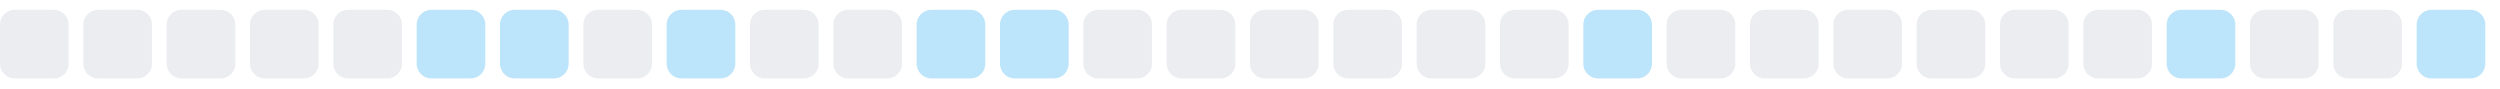
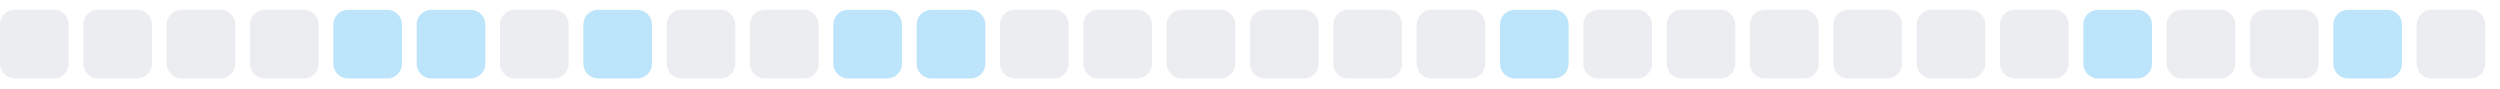
<svg xmlns="http://www.w3.org/2000/svg" width="255" height="9">
  <style>
        .level0 { fill: #ebedf0; }
        .level1 { fill: #bce4fa; }
        .level2 { fill: #75c7f7; }
        .level3 { fill: #30a9f2; }
        .level4 { fill: #008ee6; }
        @media (prefers-color-scheme: dark) {
          .level0 { fill: #161b22; }
          .level1 { fill: #0b3b5c; }
          .level2 { fill: #0a6299; }
          .level3 { fill: #008ee6; }
          .level4 { fill: #5bc4ff; }
        }
      </style>
  <rect x="0.0" y="1" width="7" height="7" rx="1.5" ry="1.5" class="level0" />
  <rect x="8.5" y="1" width="7" height="7" rx="1.5" ry="1.5" class="level0" />
  <rect x="17.0" y="1" width="7" height="7" rx="1.5" ry="1.5" class="level0" />
  <rect x="25.5" y="1" width="7" height="7" rx="1.5" ry="1.5" class="level0" />
-   <rect x="34.0" y="1" width="7" height="7" rx="1.5" ry="1.5" class="level0" />
+   <rect x="34.0" y="1" width="7" height="7" rx="1.5" ry="1.5" class="level1" />
  <rect x="42.5" y="1" width="7" height="7" rx="1.5" ry="1.5" class="level1" />
-   <rect x="51.0" y="1" width="7" height="7" rx="1.5" ry="1.5" class="level1" />
-   <rect x="59.5" y="1" width="7" height="7" rx="1.5" ry="1.5" class="level0" />
-   <rect x="68.0" y="1" width="7" height="7" rx="1.5" ry="1.5" class="level1" />
+   <rect x="51.0" y="1" width="7" height="7" rx="1.5" ry="1.5" class="level0" />
+   <rect x="59.5" y="1" width="7" height="7" rx="1.5" ry="1.5" class="level1" />
+   <rect x="68.0" y="1" width="7" height="7" rx="1.5" ry="1.5" class="level0" />
  <rect x="76.5" y="1" width="7" height="7" rx="1.5" ry="1.5" class="level0" />
-   <rect x="85.0" y="1" width="7" height="7" rx="1.5" ry="1.5" class="level0" />
+   <rect x="85.0" y="1" width="7" height="7" rx="1.5" ry="1.5" class="level1" />
  <rect x="93.5" y="1" width="7" height="7" rx="1.5" ry="1.5" class="level1" />
-   <rect x="102.0" y="1" width="7" height="7" rx="1.5" ry="1.5" class="level1" />
+   <rect x="102.0" y="1" width="7" height="7" rx="1.5" ry="1.5" class="level0" />
  <rect x="110.5" y="1" width="7" height="7" rx="1.5" ry="1.5" class="level0" />
  <rect x="119.0" y="1" width="7" height="7" rx="1.5" ry="1.5" class="level0" />
  <rect x="127.5" y="1" width="7" height="7" rx="1.5" ry="1.5" class="level0" />
  <rect x="136.0" y="1" width="7" height="7" rx="1.5" ry="1.5" class="level0" />
  <rect x="144.5" y="1" width="7" height="7" rx="1.5" ry="1.5" class="level0" />
-   <rect x="153.0" y="1" width="7" height="7" rx="1.5" ry="1.5" class="level0" />
-   <rect x="161.5" y="1" width="7" height="7" rx="1.5" ry="1.5" class="level1" />
+   <rect x="153.0" y="1" width="7" height="7" rx="1.5" ry="1.5" class="level1" />
+   <rect x="161.5" y="1" width="7" height="7" rx="1.5" ry="1.5" class="level0" />
  <rect x="170.0" y="1" width="7" height="7" rx="1.5" ry="1.5" class="level0" />
  <rect x="178.5" y="1" width="7" height="7" rx="1.5" ry="1.5" class="level0" />
  <rect x="187.0" y="1" width="7" height="7" rx="1.5" ry="1.5" class="level0" />
  <rect x="195.5" y="1" width="7" height="7" rx="1.5" ry="1.5" class="level0" />
  <rect x="204.0" y="1" width="7" height="7" rx="1.5" ry="1.5" class="level0" />
-   <rect x="212.5" y="1" width="7" height="7" rx="1.5" ry="1.5" class="level0" />
-   <rect x="221.0" y="1" width="7" height="7" rx="1.5" ry="1.5" class="level1" />
+   <rect x="212.5" y="1" width="7" height="7" rx="1.5" ry="1.5" class="level1" />
+   <rect x="221.0" y="1" width="7" height="7" rx="1.5" ry="1.5" class="level0" />
  <rect x="229.5" y="1" width="7" height="7" rx="1.5" ry="1.5" class="level0" />
-   <rect x="238.0" y="1" width="7" height="7" rx="1.5" ry="1.5" class="level0" />
-   <rect x="246.5" y="1" width="7" height="7" rx="1.5" ry="1.5" class="level1" />
+   <rect x="238.0" y="1" width="7" height="7" rx="1.5" ry="1.5" class="level1" />
+   <rect x="246.5" y="1" width="7" height="7" rx="1.5" ry="1.5" class="level0" />
</svg>
